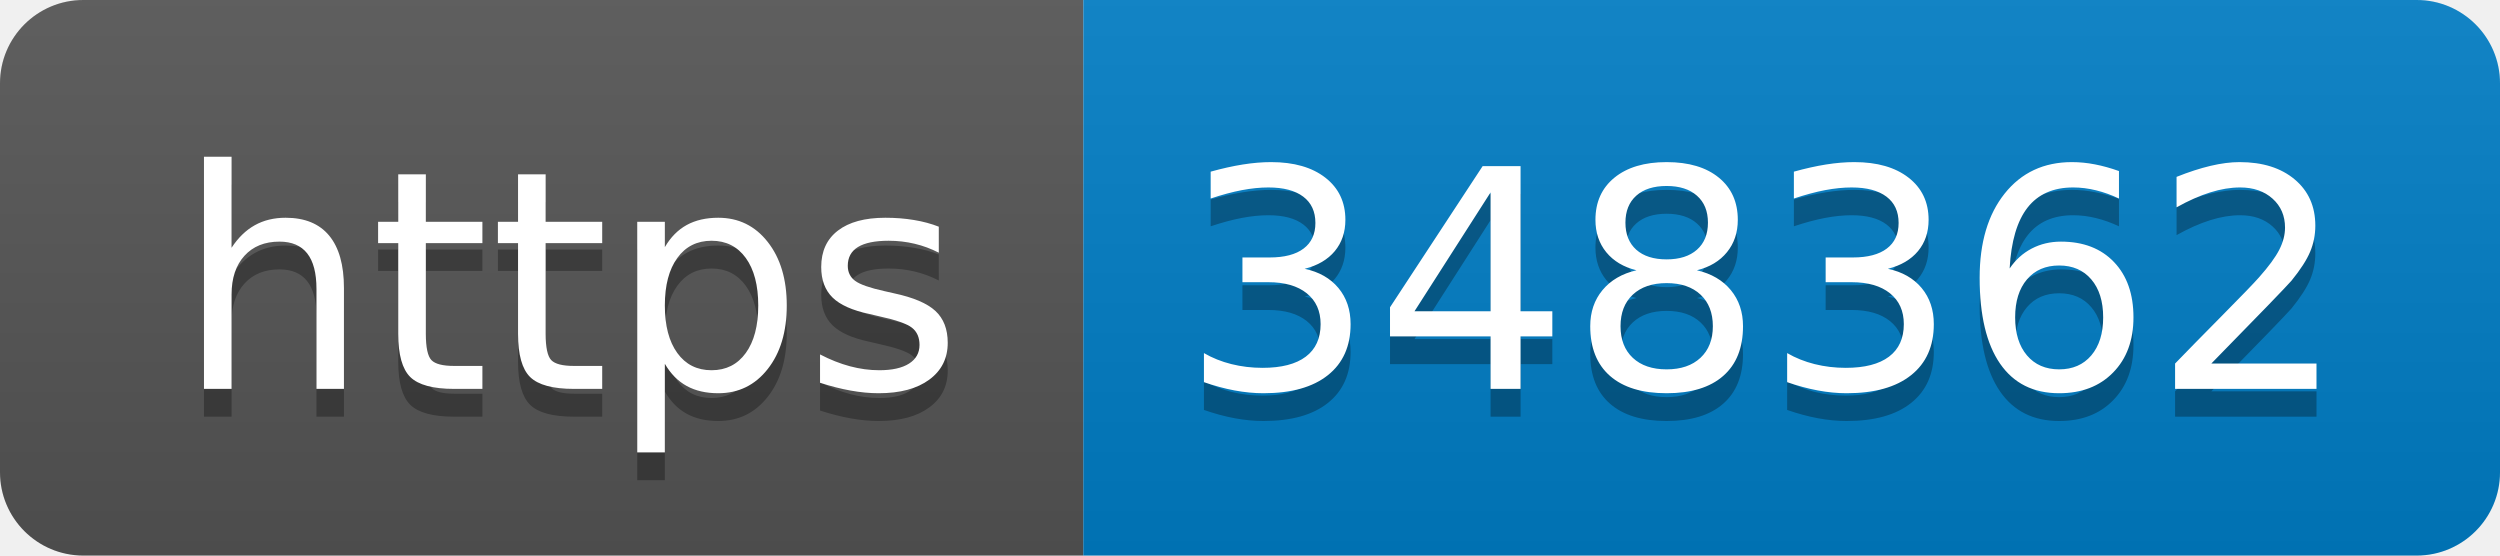
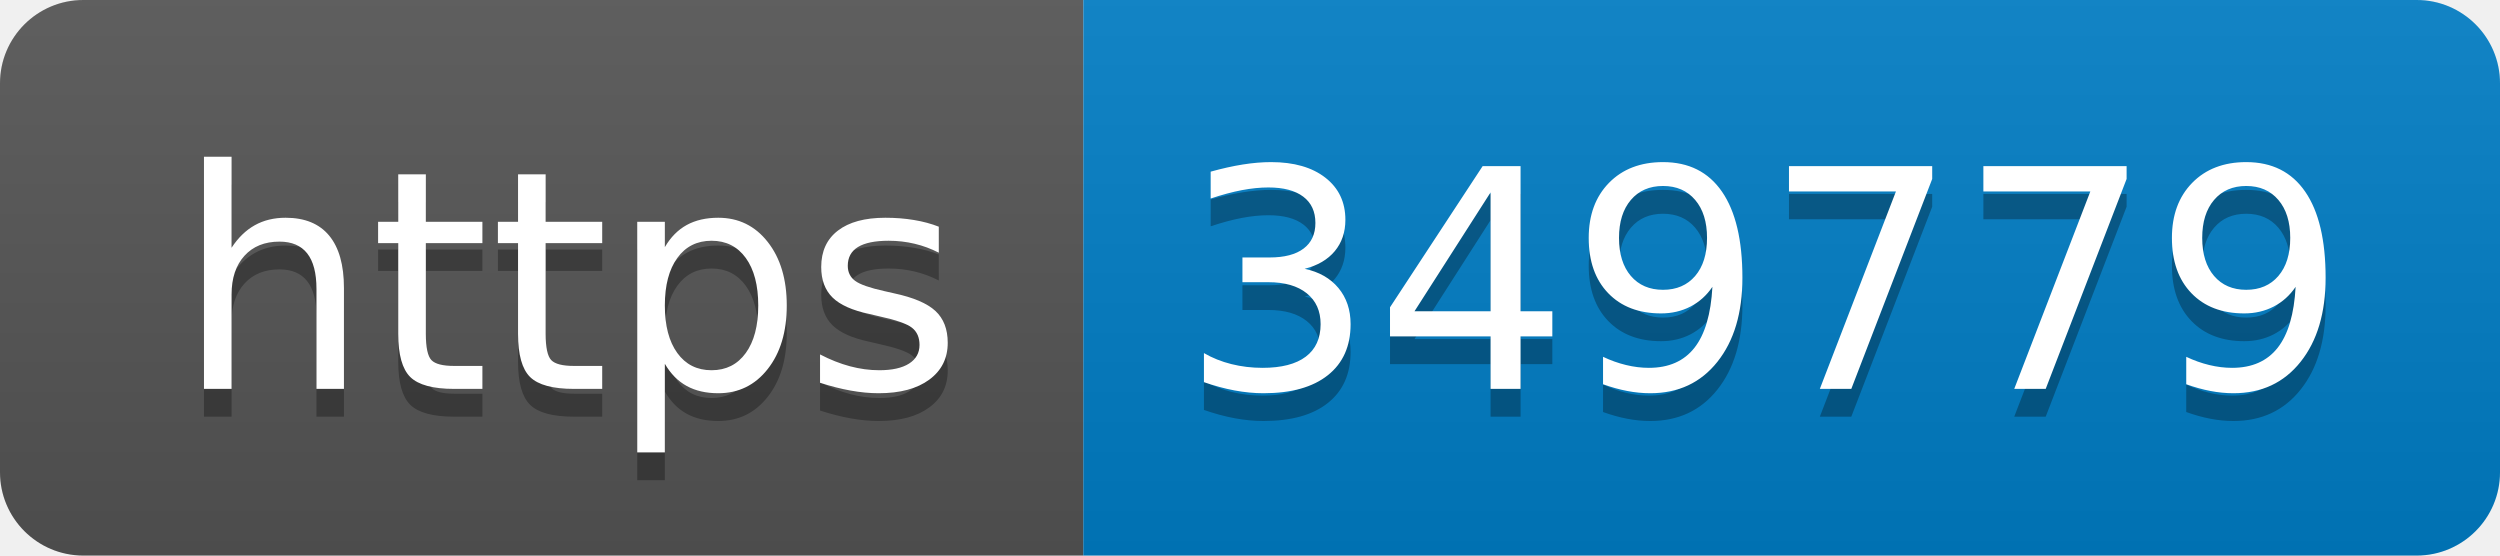
- <svg xmlns="http://www.w3.org/2000/svg" width="90" height="20" role="img" aria-label="https: 348362">
+ <svg xmlns="http://www.w3.org/2000/svg" width="90" height="20" role="img" aria-label="https: 349779">
  <linearGradient id="s" x2="0" y2="100%">
    <stop offset="0" stop-color="#bbb" stop-opacity=".1" />
    <stop offset="1" stop-opacity=".1" />
  </linearGradient>
  <clipPath id="r">
    <rect width="90" height="20" rx="3" fill="#fff" />
  </clipPath>
  <g clip-path="url(#r)">
    <rect width="39" height="20" fill="#555" />
    <rect x="39" width="51" height="20" fill="#007ec6" />
    <rect width="90" height="20" fill="url(#s)" />
  </g>
  <g fill="#fff" text-anchor="middle" font-family="Verdana,Geneva,DejaVu Sans,sans-serif" text-rendering="geometricPrecision" font-size="110">
    <text aria-hidden="true" x="205" y="150" fill="#010101" fill-opacity=".3" transform="scale(.1)" textLength="290">https</text>
    <text x="205" y="140" transform="scale(.1)" fill="#fff" textLength="290">https</text>
-     <text aria-hidden="true" x="635" y="150" fill="#010101" fill-opacity=".3" transform="scale(.1)" textLength="410">348362</text>
-     <text x="635" y="140" transform="scale(.1)" fill="#fff" textLength="410">348362</text>
+     <text aria-hidden="true" x="635" y="150" fill="#010101" fill-opacity=".3" transform="scale(.1)" textLength="410">349779</text>
+     <text x="635" y="140" transform="scale(.1)" fill="#fff" textLength="410">349779</text>
  </g>
</svg>
